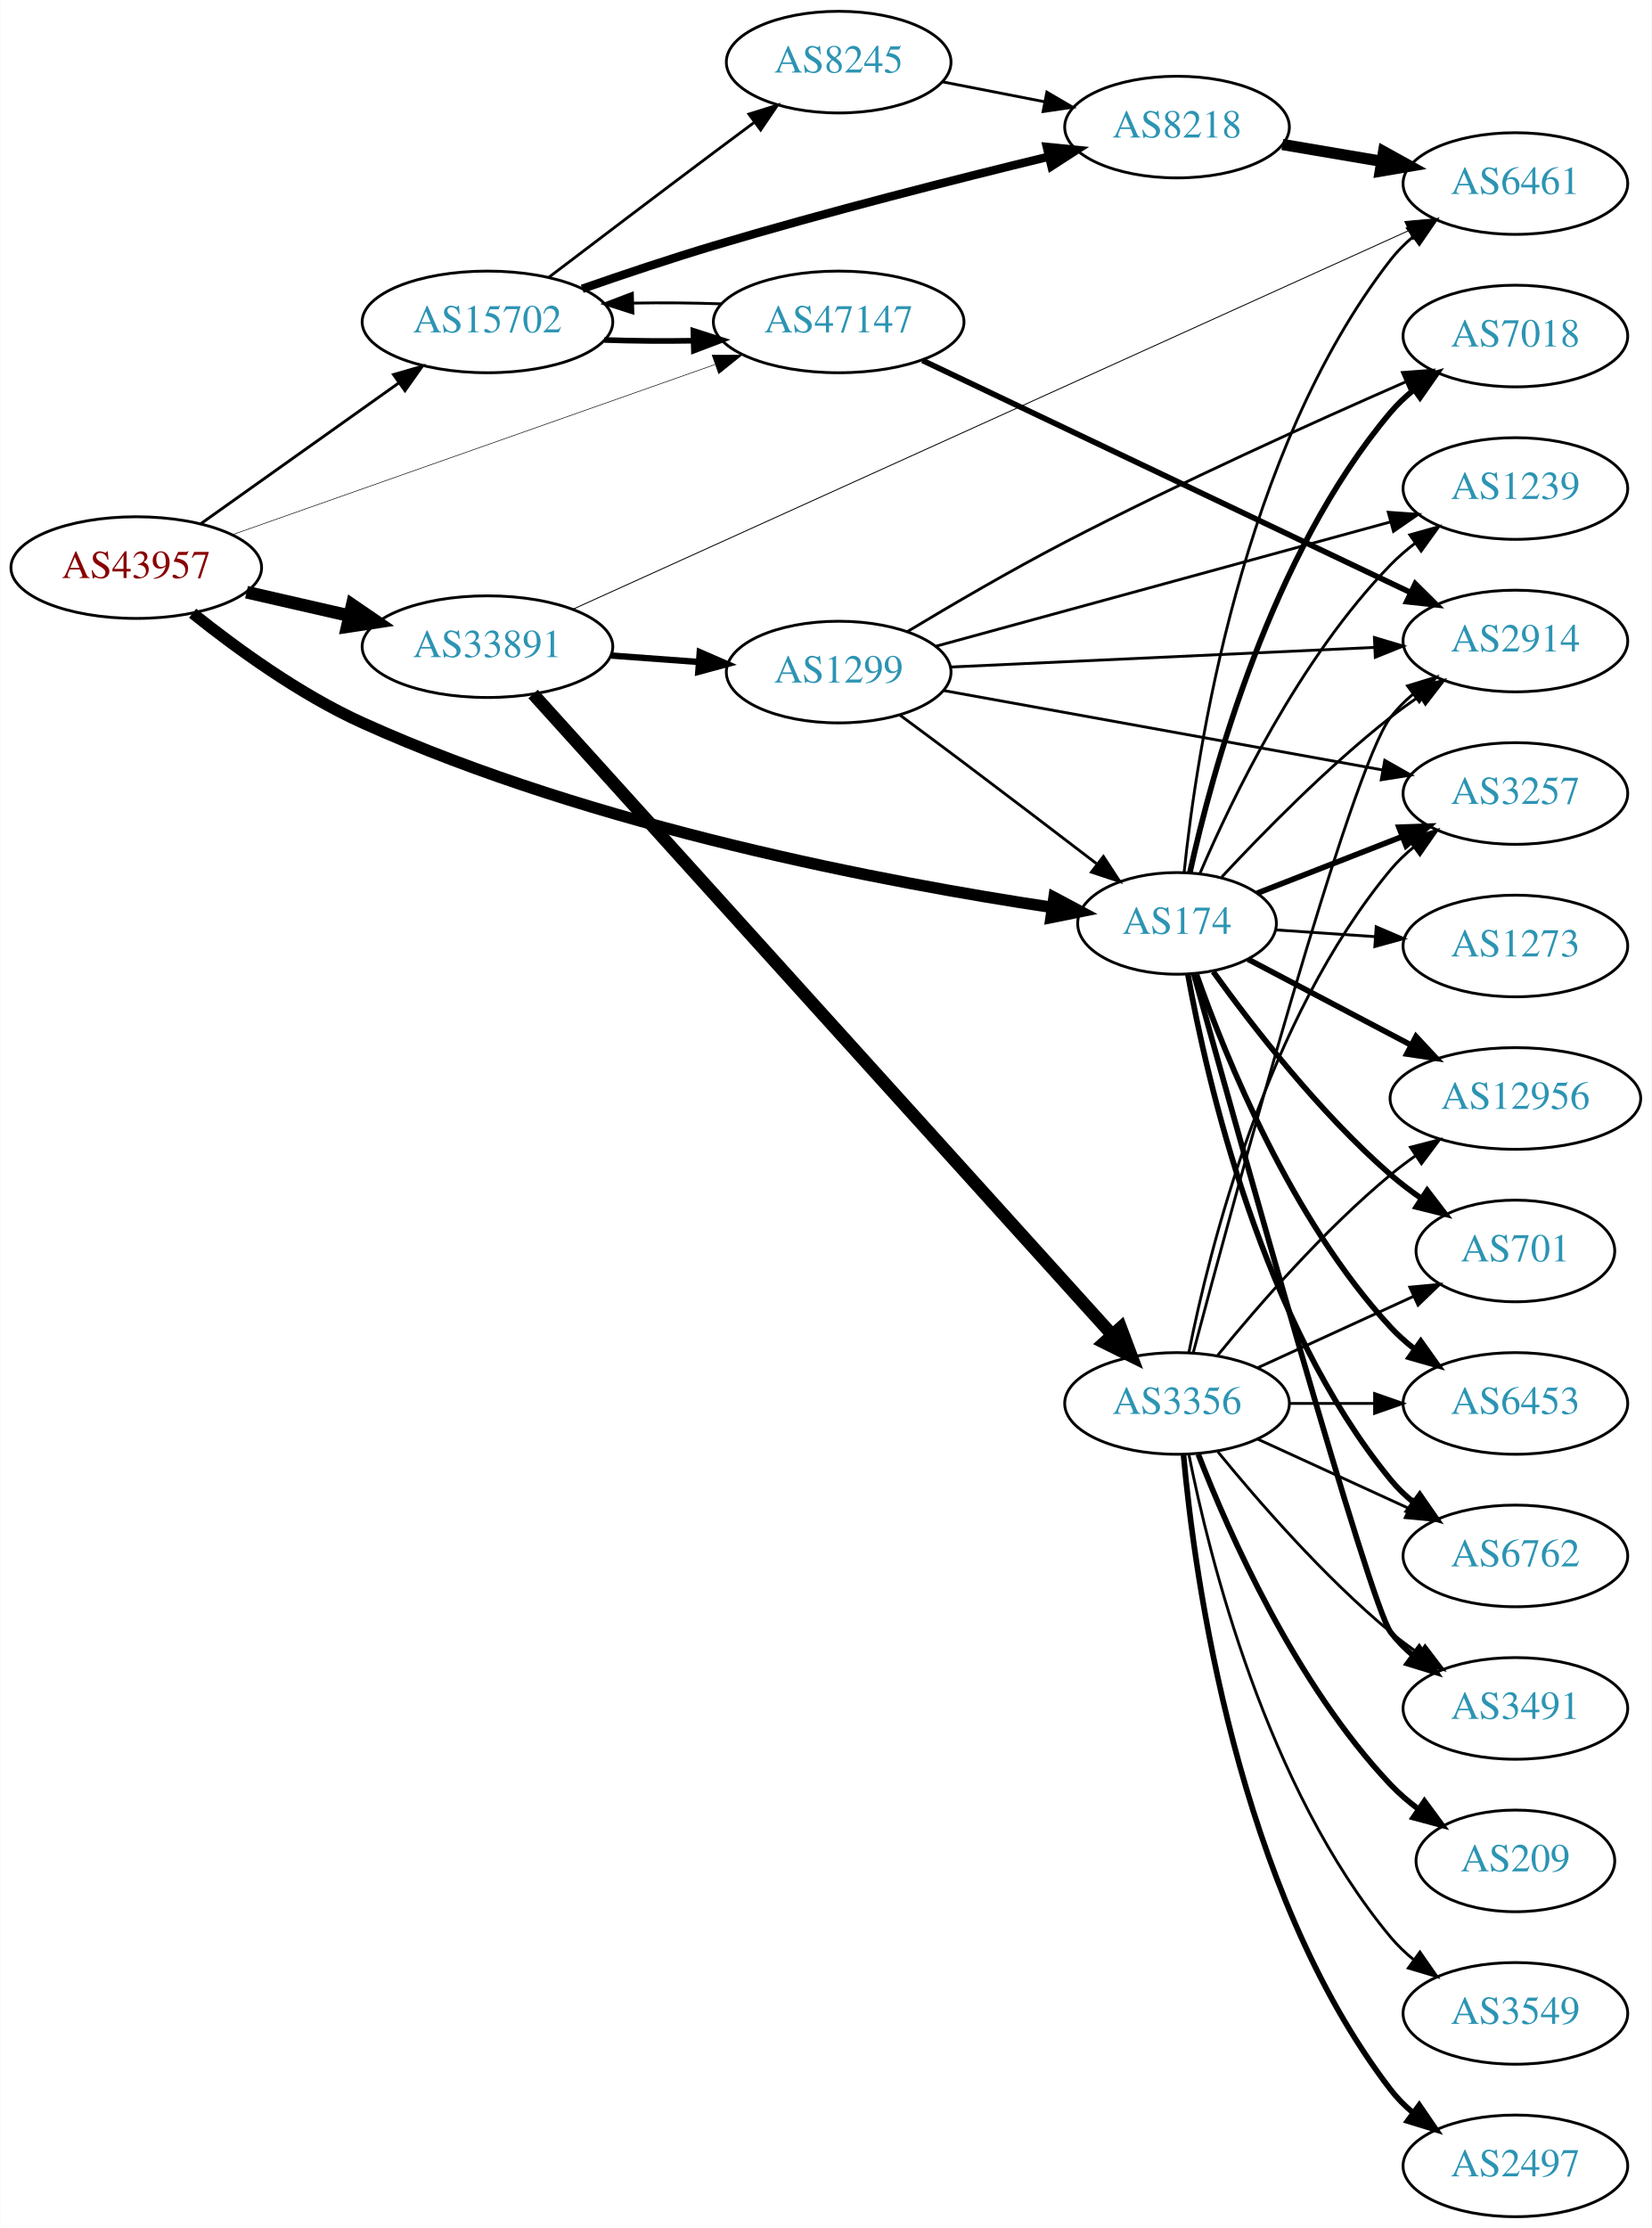
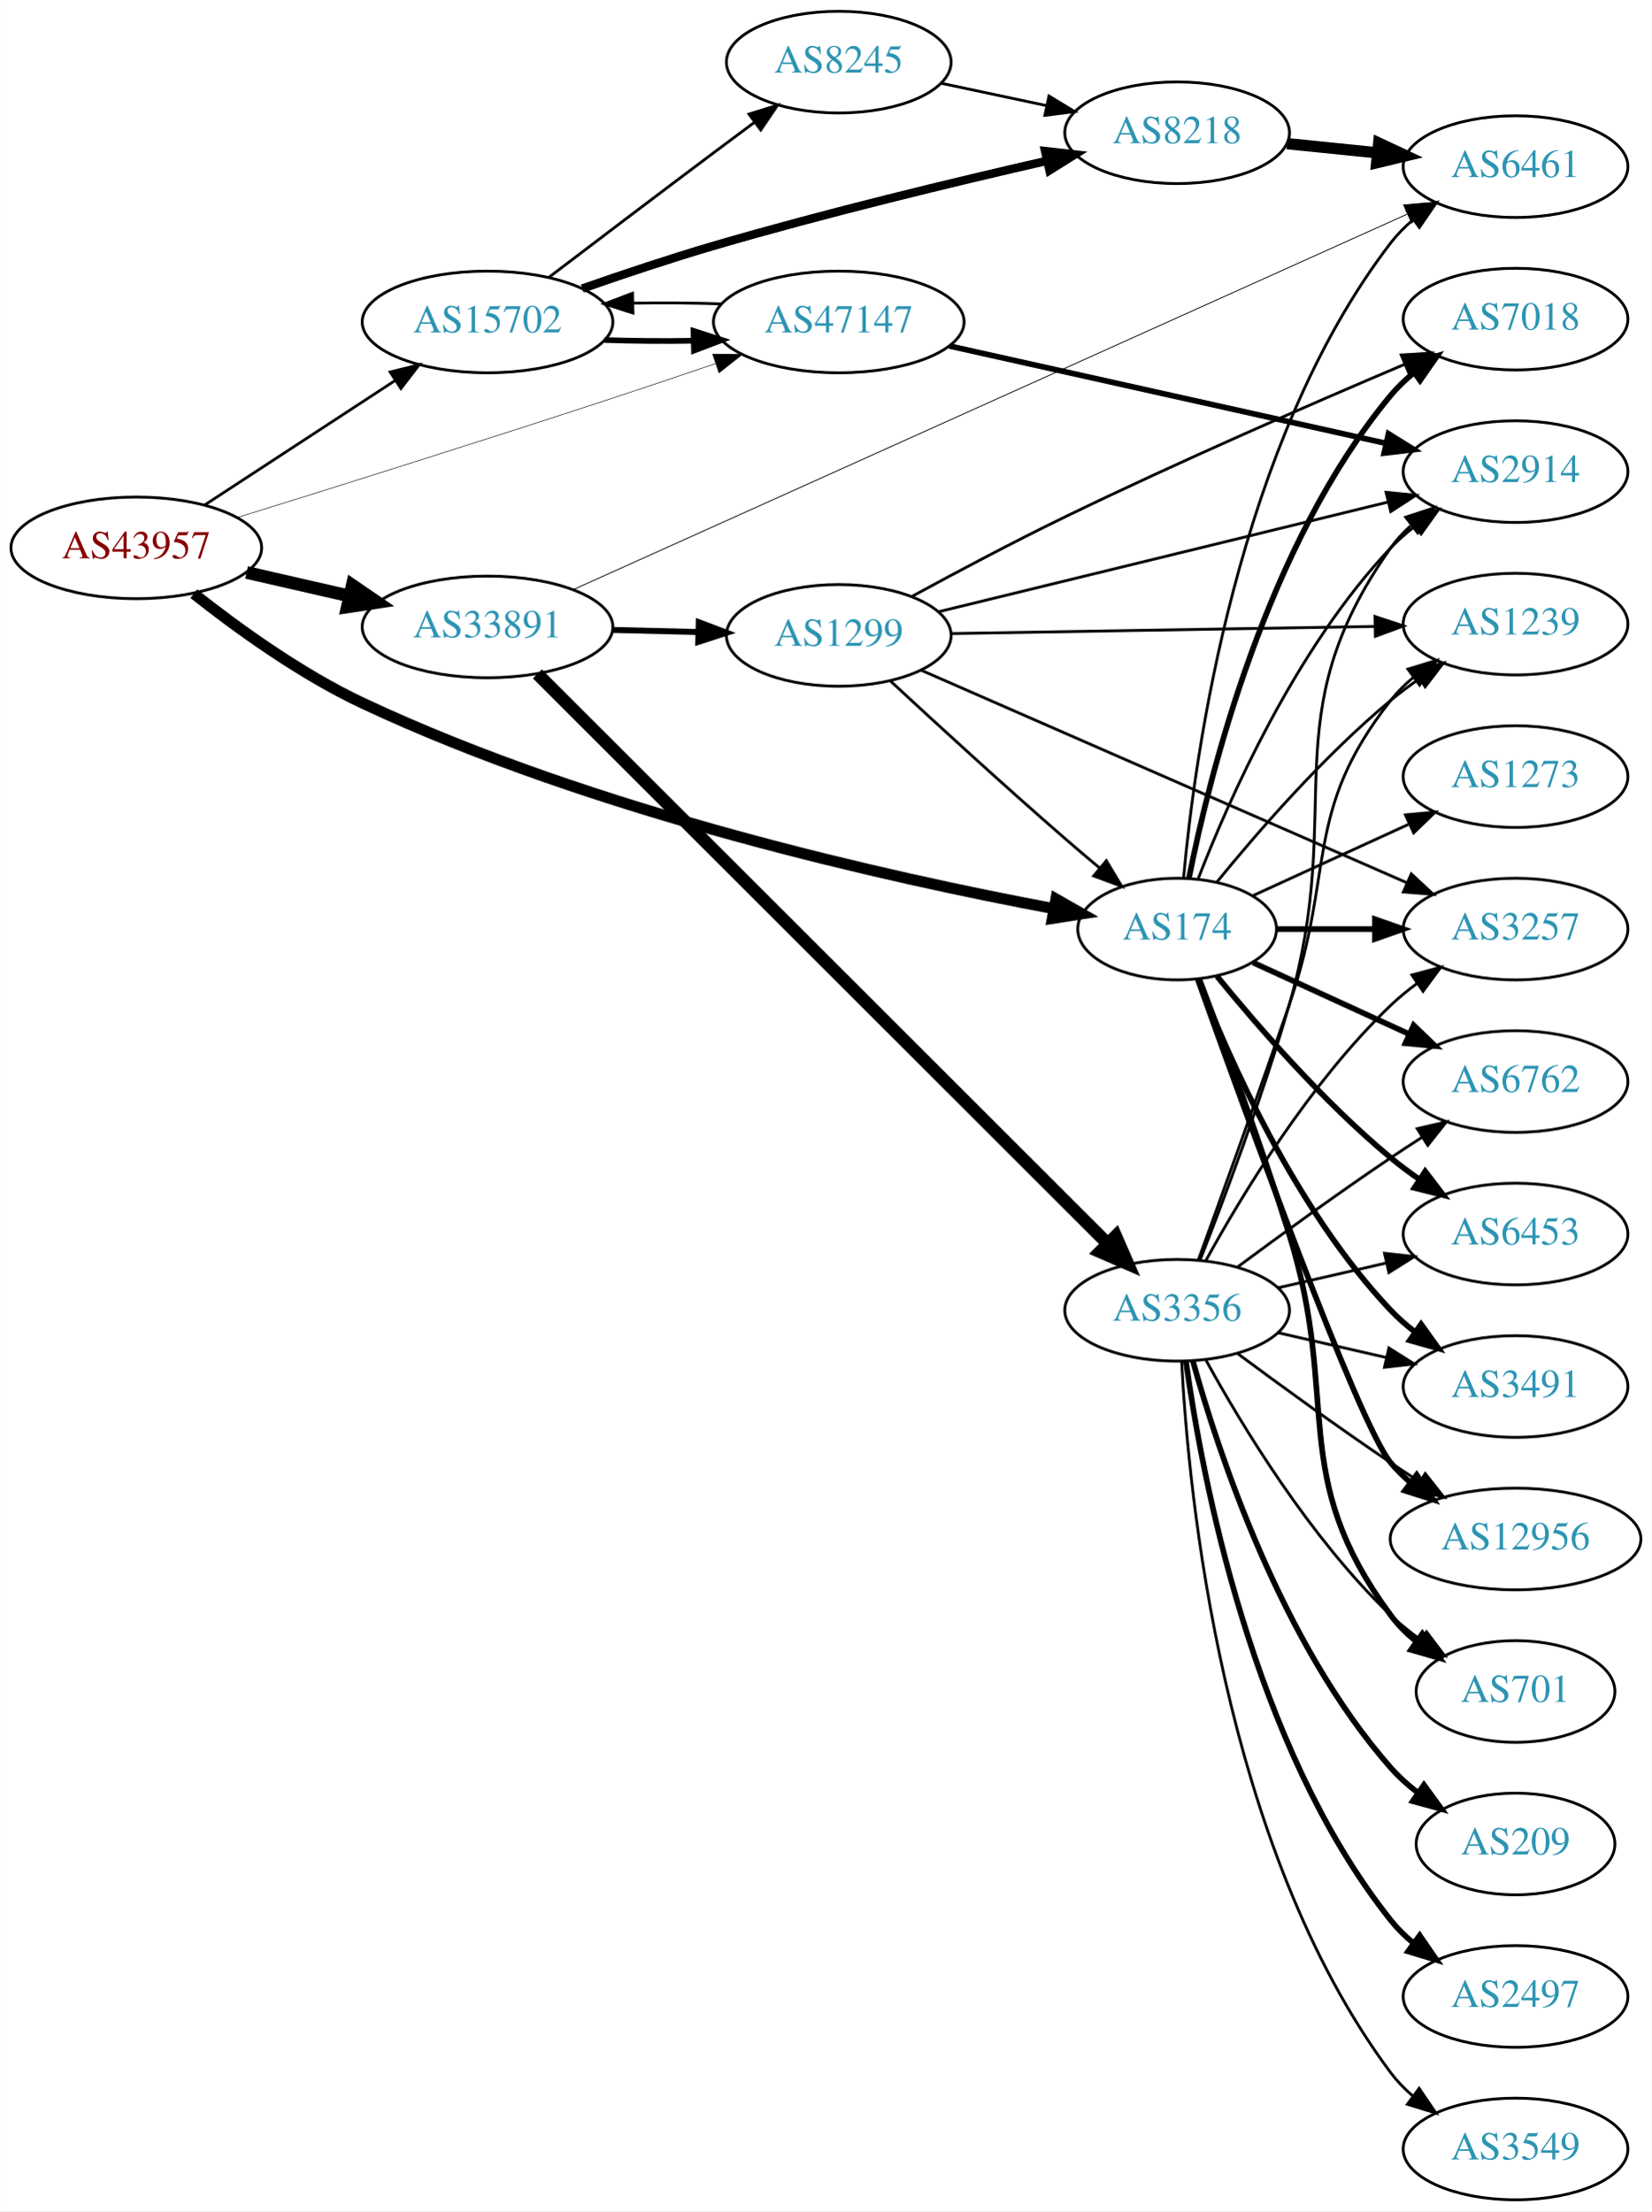
- <svg xmlns="http://www.w3.org/2000/svg" xmlns:xlink="http://www.w3.org/1999/xlink" width="585pt" height="789pt" viewBox="0.00 0.00 584.86 789.00">
-   <g id="graph0" class="graph" transform="scale(1 1) rotate(0) translate(4 785)">
-     <polygon fill="white" stroke="none" points="-4,4 -4,-785 580.862,-785 580.862,4 -4,4" />
+ <svg xmlns="http://www.w3.org/2000/svg" xmlns:xlink="http://www.w3.org/1999/xlink" width="585pt" height="783pt" viewBox="0.00 0.00 584.86 783.00">
+   <g id="graph0" class="graph" transform="scale(1 1) rotate(0) translate(4 779)">
+     <polygon fill="white" stroke="none" points="-4,4 -4,-779 580.862,-779 580.862,4 -4,4" />
    <g id="node1" class="node">
      <g id="a_node1">
        <a xlink:href="/asn/43957" xlink:title="AS43957 ~ WNT Telecommunication GmbH [AT]">
-           <ellipse fill="#ffffff" stroke="black" cx="44.196" cy="-584" rx="44.393" ry="18" />
-           <text text-anchor="middle" x="44.196" y="-580.3" font-family="Times,serif" font-size="14.00" fill="#880000">AS43957</text>
+           <ellipse fill="#ffffff" stroke="black" cx="44.196" cy="-585" rx="44.393" ry="18" />
+           <text text-anchor="middle" x="44.196" y="-581.3" font-family="Times,serif" font-size="14.00" fill="#880000">AS43957</text>
        </a>
      </g>
    </g>
    <g id="node2" class="node">
      <g id="a_node2">
        <a xlink:href="/asn/174" xlink:title="AS174 ~ Cogent Communications [US]">
-           <ellipse fill="#ffffff" stroke="black" cx="412.823" cy="-458" rx="35.194" ry="18" />
-           <text text-anchor="middle" x="412.823" y="-454.3" font-family="Times,serif" font-size="14.00" fill="#2c94b3">AS174</text>
+           <ellipse fill="#ffffff" stroke="black" cx="412.823" cy="-450" rx="35.194" ry="18" />
+           <text text-anchor="middle" x="412.823" y="-446.3" font-family="Times,serif" font-size="14.00" fill="#2c94b3">AS174</text>
        </a>
      </g>
    </g>
    <g id="edge1" class="edge">
-       <path fill="none" stroke="black" stroke-width="4.091" d="M64.161,-567.839C79.495,-555.541 102.122,-539.068 124.392,-529 206.405,-491.923 310.698,-472.35 368.424,-463.682" />
-       <polygon fill="black" stroke="black" stroke-width="4.091" points="369.267,-467.176 378.644,-462.188 368.232,-460.092 369.267,-467.176" />
+       <path fill="none" stroke="black" stroke-width="3.913" d="M64.561,-568.768C79.934,-556.596 102.424,-540.322 124.392,-530 206.702,-491.327 311.308,-468.071 368.911,-457.276" />
+       <polygon fill="black" stroke="black" stroke-width="3.913" points="369.9,-460.653 379.104,-455.404 368.636,-453.768 369.9,-460.653" />
    </g>
    <g id="node3" class="node">
      <g id="a_node3">
        <a xlink:href="/asn/15702" xlink:title="AS15702 ~ Onstage Online GmbH [AT]">
-           <ellipse fill="#ffffff" stroke="black" cx="168.588" cy="-671" rx="44.393" ry="18" />
-           <text text-anchor="middle" x="168.588" y="-667.3" font-family="Times,serif" font-size="14.00" fill="#2c94b3">AS15702</text>
+           <ellipse fill="#ffffff" stroke="black" cx="168.588" cy="-665" rx="44.393" ry="18" />
+           <text text-anchor="middle" x="168.588" y="-661.3" font-family="Times,serif" font-size="14.00" fill="#2c94b3">AS15702</text>
        </a>
      </g>
    </g>
    <g id="edge2" class="edge">
-       <path fill="none" stroke="black" stroke-width="1.023" d="M67.077,-599.554C86.623,-613.447 115.448,-633.937 137.223,-649.416" />
-       <polygon fill="black" stroke="black" stroke-width="1.023" points="135.305,-652.346 145.484,-655.287 139.361,-646.641 135.305,-652.346" />
+       <path fill="none" stroke="black" stroke-width="0.978" d="M68.505,-600.236C87.561,-612.691 114.698,-630.429 135.755,-644.193" />
+       <polygon fill="black" stroke="black" stroke-width="0.978" points="134.08,-647.279 144.366,-649.821 137.91,-641.42 134.08,-647.279" />
    </g>
    <g id="node4" class="node">
      <g id="a_node4">
        <a xlink:href="/asn/33891" xlink:title="AS33891 ~ CORE-BACKBONE GMBH GLOBAL NETWORK [DE]">
-           <ellipse fill="#ffffff" stroke="black" cx="168.588" cy="-556" rx="44.393" ry="18" />
-           <text text-anchor="middle" x="168.588" y="-552.3" font-family="Times,serif" font-size="14.00" fill="#2c94b3">AS33891</text>
+           <ellipse fill="#ffffff" stroke="black" cx="168.588" cy="-557" rx="44.393" ry="18" />
+           <text text-anchor="middle" x="168.588" y="-553.3" font-family="Times,serif" font-size="14.00" fill="#2c94b3">AS33891</text>
        </a>
      </g>
    </g>
    <g id="edge3" class="edge">
-       <path fill="none" stroke="black" stroke-width="4.5" d="M83.251,-575.294C94.763,-572.66 107.558,-569.733 119.63,-566.972" />
-       <polygon fill="black" stroke="black" stroke-width="4.5" points="120.687,-570.769 129.557,-564.701 118.931,-563.092 120.687,-570.769" />
+       <path fill="none" stroke="black" stroke-width="4.5" d="M83.251,-576.294C94.763,-573.66 107.558,-570.733 119.63,-567.972" />
+       <polygon fill="black" stroke="black" stroke-width="4.5" points="120.687,-571.769 129.557,-565.701 118.931,-564.092 120.687,-571.769" />
    </g>
    <g id="node5" class="node">
      <g id="a_node5">
        <a xlink:href="/asn/47147" xlink:title="AS47147 ~ ANEXIA Internetdienstleistungs GmbH [AT]">
-           <ellipse fill="#ffffff" stroke="black" cx="292.98" cy="-671" rx="44.393" ry="18" />
-           <text text-anchor="middle" x="292.98" y="-667.3" font-family="Times,serif" font-size="14.00" fill="#2c94b3">AS47147</text>
+           <ellipse fill="#ffffff" stroke="black" cx="292.98" cy="-665" rx="44.393" ry="18" />
+           <text text-anchor="middle" x="292.98" y="-661.3" font-family="Times,serif" font-size="14.00" fill="#2c94b3">AS47147</text>
        </a>
      </g>
    </g>
    <g id="edge4" class="edge">
-       <path fill="none" stroke="black" stroke-width="0.205" d="M78.222,-595.643C122.335,-611.194 200.555,-638.77 249.154,-655.902" />
-       <polygon fill="black" stroke="black" stroke-width="0.205" points="248.161,-659.263 258.756,-659.287 250.488,-652.661 248.161,-659.263" />
+       <path fill="none" stroke="black" stroke-width="0.196" d="M79.933,-595.738C113.877,-606.289 166.979,-622.951 212.784,-638 224.644,-641.897 237.466,-646.22 249.268,-650.244" />
+       <polygon fill="black" stroke="black" stroke-width="0.196" points="248.303,-653.613 258.898,-653.538 250.569,-646.99 248.303,-653.613" />
    </g>
    <g id="node6" class="node">
      <g id="a_node6">
-         <a xlink:href="/asn/6762" xlink:title="AS6762 ~ TELECOM ITALIA SPARKLE S.p.A. [IT]">
-           <ellipse fill="#ffffff" stroke="black" cx="532.666" cy="-234" rx="39.794" ry="18" />
-           <text text-anchor="middle" x="532.666" y="-230.3" font-family="Times,serif" font-size="14.00" fill="#2c94b3">AS6762</text>
+         <a xlink:href="/asn/12956" xlink:title="AS12956 ~ TELXIUS [ES]">
+           <ellipse fill="#ffffff" stroke="black" cx="532.666" cy="-234" rx="44.393" ry="18" />
+           <text text-anchor="middle" x="532.666" y="-230.3" font-family="Times,serif" font-size="14.00" fill="#2c94b3">AS12956</text>
        </a>
      </g>
    </g>
    <g id="edge5" class="edge">
-       <path fill="none" stroke="black" stroke-width="2" d="M416.657,-440.025C423.297,-402.893 442.879,-316.557 488.469,-261 490.854,-258.094 493.637,-255.409 496.621,-252.952" />
-       <polygon fill="black" stroke="black" stroke-width="2" points="498.812,-255.687 504.852,-246.983 494.702,-250.02 498.812,-255.687" />
+       <path fill="none" stroke="black" stroke-width="2" d="M420.153,-432.14C435.994,-387.733 476.903,-274.897 488.469,-261 490.563,-258.485 492.953,-256.133 495.511,-253.949" />
+       <polygon fill="black" stroke="black" stroke-width="2" points="497.662,-256.711 503.559,-247.909 493.46,-251.113 497.662,-256.711" />
    </g>
    <g id="node7" class="node">
      <g id="a_node7">
+         <a xlink:href="/asn/3257" xlink:title="AS3257 ~ GTT [DE]">
+           <ellipse fill="#ffffff" stroke="black" cx="532.666" cy="-450" rx="39.794" ry="18" />
+           <text text-anchor="middle" x="532.666" y="-446.3" font-family="Times,serif" font-size="14.00" fill="#2c94b3">AS3257</text>
+         </a>
+       </g>
+     </g>
+     <g id="edge6" class="edge">
+       <path fill="none" stroke="black" stroke-width="2" d="M448.225,-450C459.049,-450 471.216,-450 482.843,-450" />
+       <polygon fill="black" stroke="black" stroke-width="2" points="482.874,-453.5 492.874,-450 482.874,-446.5 482.874,-453.5" />
+     </g>
+     <g id="node8" class="node">
+       <g id="a_node8">
        <a xlink:href="/asn/7018" xlink:title="AS7018 ~ AT&amp;T Services, Inc. [US]">
          <ellipse fill="#ffffff" stroke="black" cx="532.666" cy="-666" rx="39.794" ry="18" />
          <text text-anchor="middle" x="532.666" y="-662.3" font-family="Times,serif" font-size="14.00" fill="#2c94b3">AS7018</text>
        </a>
      </g>
    </g>
-     <g id="edge6" class="edge">
-       <path fill="none" stroke="black" stroke-width="2" d="M417.407,-476.115C425.092,-511.061 446.014,-588.765 488.469,-639 490.896,-641.871 493.707,-644.532 496.708,-646.975" />
-       <polygon fill="black" stroke="black" stroke-width="2" points="494.804,-649.918 504.964,-652.925 498.897,-644.239 494.804,-649.918" />
-     </g>
-     <g id="node8" class="node">
-       <g id="a_node8">
-         <a xlink:href="/asn/3491" xlink:title="AS3491 ~ PCCW Global, Inc. [US]">
-           <ellipse fill="#ffffff" stroke="black" cx="532.666" cy="-180" rx="39.794" ry="18" />
-           <text text-anchor="middle" x="532.666" y="-176.3" font-family="Times,serif" font-size="14.00" fill="#2c94b3">AS3491</text>
-         </a>
-       </g>
-     </g>
    <g id="edge7" class="edge">
-       <path fill="none" stroke="black" stroke-width="2" d="M418.813,-439.949C434.331,-383.997 481.138,-216.632 488.469,-207 490.746,-204.009 493.457,-201.267 496.396,-198.774" />
-       <polygon fill="black" stroke="black" stroke-width="2" points="498.59,-201.505 504.564,-192.755 494.438,-195.87 498.59,-201.505" />
+       <path fill="none" stroke="black" stroke-width="2" d="M417.022,-468.073C424.185,-504.141 444.46,-586.125 488.469,-639 490.874,-641.889 493.671,-644.563 496.663,-647.013" />
+       <polygon fill="black" stroke="black" stroke-width="2" points="494.751,-649.95 504.906,-652.973 498.853,-644.277 494.751,-649.95" />
    </g>
    <g id="node9" class="node">
      <g id="a_node9">
-         <a xlink:href="/asn/12956" xlink:title="AS12956 ~ TELXIUS [ES]">
-           <ellipse fill="#ffffff" stroke="black" cx="532.666" cy="-396" rx="44.393" ry="18" />
-           <text text-anchor="middle" x="532.666" y="-392.3" font-family="Times,serif" font-size="14.00" fill="#2c94b3">AS12956</text>
+         <a xlink:href="/asn/3491" xlink:title="AS3491 ~ PCCW Global, Inc. [US]">
+           <ellipse fill="#ffffff" stroke="black" cx="532.666" cy="-288" rx="39.794" ry="18" />
+           <text text-anchor="middle" x="532.666" y="-284.3" font-family="Times,serif" font-size="14.00" fill="#2c94b3">AS3491</text>
        </a>
      </g>
    </g>
    <g id="edge8" class="edge">
-       <path fill="none" stroke="black" stroke-width="2" d="M437.955,-445.304C454.62,-436.535 477.072,-424.723 495.82,-414.859" />
-       <polygon fill="black" stroke="black" stroke-width="2" points="497.465,-417.949 504.685,-410.195 494.206,-411.754 497.465,-417.949" />
+       <path fill="none" stroke="black" stroke-width="2" d="M420.346,-432.006C431.097,-404.272 454.754,-350.571 488.469,-315 491.055,-312.272 493.973,-309.706 497.041,-307.323" />
+       <polygon fill="black" stroke="black" stroke-width="2" points="499.219,-310.07 505.389,-301.457 495.195,-304.342 499.219,-310.07" />
    </g>
    <g id="node10" class="node">
      <g id="a_node10">
-         <a xlink:href="/asn/1239" xlink:title="AS1239 ~ Sprint [US]">
-           <ellipse fill="#ffffff" stroke="black" cx="532.666" cy="-612" rx="39.794" ry="18" />
-           <text text-anchor="middle" x="532.666" y="-608.3" font-family="Times,serif" font-size="14.00" fill="#2c94b3">AS1239</text>
+         <a xlink:href="/asn/701" xlink:title="AS701 ~ UUNET [US]">
+           <ellipse fill="#ffffff" stroke="black" cx="532.666" cy="-180" rx="35.194" ry="18" />
+           <text text-anchor="middle" x="532.666" y="-176.3" font-family="Times,serif" font-size="14.00" fill="#2c94b3">AS701</text>
        </a>
      </g>
    </g>
    <g id="edge9" class="edge">
-       <path fill="none" stroke="black" d="M420.977,-475.772C432.238,-502.075 456.186,-551.824 488.469,-585 491.091,-587.694 494.032,-590.237 497.115,-592.606" />
-       <polygon fill="black" stroke="black" points="495.282,-595.595 505.485,-598.452 499.291,-589.856 495.282,-595.595" />
+       <path fill="none" stroke="black" stroke-width="2" d="M420.71,-432.191C428.821,-410.906 442.455,-374.131 452.469,-342 470.946,-282.716 451.566,-256.941 488.469,-207 491.012,-203.559 494.136,-200.455 497.531,-197.682" />
+       <polygon fill="black" stroke="black" stroke-width="2" points="499.67,-200.456 505.798,-191.814 495.618,-194.748 499.67,-200.456" />
    </g>
    <g id="node11" class="node">
      <g id="a_node11">
-         <a xlink:href="/asn/701" xlink:title="AS701 ~ UUNET [US]">
-           <ellipse fill="#ffffff" stroke="black" cx="532.666" cy="-342" rx="35.194" ry="18" />
-           <text text-anchor="middle" x="532.666" y="-338.3" font-family="Times,serif" font-size="14.00" fill="#2c94b3">AS701</text>
+         <a xlink:href="/asn/1239" xlink:title="AS1239 ~ Sprint [US]">
+           <ellipse fill="#ffffff" stroke="black" cx="532.666" cy="-558" rx="39.794" ry="18" />
+           <text text-anchor="middle" x="532.666" y="-554.3" font-family="Times,serif" font-size="14.00" fill="#2c94b3">AS1239</text>
        </a>
      </g>
    </g>
    <g id="edge10" class="edge">
-       <path fill="none" stroke="black" stroke-width="2" d="M425.647,-440.879C439.321,-421.868 463.208,-390.967 488.469,-369 491.865,-366.048 495.616,-363.202 499.449,-360.538" />
-       <polygon fill="black" stroke="black" stroke-width="2" points="501.416,-363.434 507.86,-355.024 497.578,-357.579 501.416,-363.434" />
+       <path fill="none" stroke="black" d="M426.98,-466.743C441.066,-484.039 464.624,-511.223 488.469,-531 491.686,-533.668 495.186,-536.27 498.757,-538.741" />
+       <polygon fill="black" stroke="black" points="496.835,-541.666 507.113,-544.236 500.68,-535.817 496.835,-541.666" />
    </g>
    <g id="node12" class="node">
      <g id="a_node12">
-         <a xlink:href="/asn/6453" xlink:title="AS6453 ~ TATA COMMUNICATIONS (AMERICA) INC [US]">
-           <ellipse fill="#ffffff" stroke="black" cx="532.666" cy="-288" rx="39.794" ry="18" />
-           <text text-anchor="middle" x="532.666" y="-284.3" font-family="Times,serif" font-size="14.00" fill="#2c94b3">AS6453</text>
+         <a xlink:href="/asn/6762" xlink:title="AS6762 ~ TELECOM ITALIA SPARKLE S.p.A. [IT]">
+           <ellipse fill="#ffffff" stroke="black" cx="532.666" cy="-396" rx="39.794" ry="18" />
+           <text text-anchor="middle" x="532.666" y="-392.3" font-family="Times,serif" font-size="14.00" fill="#2c94b3">AS6762</text>
        </a>
      </g>
    </g>
    <g id="edge11" class="edge">
-       <path fill="none" stroke="black" stroke-width="2" d="M419.744,-439.878C429.969,-410.773 453.282,-353.028 488.469,-315 491.022,-312.241 493.918,-309.654 496.972,-307.258" />
-       <polygon fill="black" stroke="black" stroke-width="2" points="499.153,-310.003 505.302,-301.374 495.114,-304.285 499.153,-310.003" />
+       <path fill="none" stroke="black" stroke-width="2" d="M439.684,-438.149C455.805,-430.762 476.807,-421.138 494.672,-412.952" />
+       <polygon fill="black" stroke="black" stroke-width="2" points="496.591,-415.923 504.224,-408.575 493.675,-409.559 496.591,-415.923" />
    </g>
    <g id="node13" class="node">
      <g id="a_node13">
-         <a xlink:href="/asn/3257" xlink:title="AS3257 ~ GTT [DE]">
-           <ellipse fill="#ffffff" stroke="black" cx="532.666" cy="-504" rx="39.794" ry="18" />
-           <text text-anchor="middle" x="532.666" y="-500.3" font-family="Times,serif" font-size="14.00" fill="#2c94b3">AS3257</text>
+         <a xlink:href="/asn/6453" xlink:title="AS6453 ~ TATA COMMUNICATIONS (AMERICA) INC [US]">
+           <ellipse fill="#ffffff" stroke="black" cx="532.666" cy="-342" rx="39.794" ry="18" />
+           <text text-anchor="middle" x="532.666" y="-338.3" font-family="Times,serif" font-size="14.00" fill="#2c94b3">AS6453</text>
        </a>
      </g>
    </g>
    <g id="edge12" class="edge">
-       <path fill="none" stroke="black" stroke-width="2" d="M441.155,-468.669C456.387,-474.615 475.618,-482.122 492.433,-488.685" />
-       <polygon fill="black" stroke="black" stroke-width="2" points="491.417,-492.046 502.005,-492.422 493.962,-485.525 491.417,-492.046" />
+       <path fill="none" stroke="black" stroke-width="2" d="M426.98,-433.257C441.066,-415.961 464.624,-388.777 488.469,-369 491.686,-366.332 495.186,-363.73 498.757,-361.259" />
+       <polygon fill="black" stroke="black" stroke-width="2" points="500.68,-364.183 507.113,-355.764 496.835,-358.334 500.68,-364.183" />
    </g>
    <g id="node14" class="node">
      <g id="a_node14">
        <a xlink:href="/asn/2914" xlink:title="AS2914 ~ NTT America, Inc. [US]">
-           <ellipse fill="#ffffff" stroke="black" cx="532.666" cy="-558" rx="39.794" ry="18" />
-           <text text-anchor="middle" x="532.666" y="-554.3" font-family="Times,serif" font-size="14.00" fill="#2c94b3">AS2914</text>
+           <ellipse fill="#ffffff" stroke="black" cx="532.666" cy="-612" rx="39.794" ry="18" />
+           <text text-anchor="middle" x="532.666" y="-608.3" font-family="Times,serif" font-size="14.00" fill="#2c94b3">AS2914</text>
        </a>
      </g>
    </g>
    <g id="edge13" class="edge">
-       <path fill="none" stroke="black" d="M428.643,-474.415C443.093,-489.937 466.1,-513.407 488.469,-531 491.754,-533.583 495.298,-536.133 498.893,-538.573" />
-       <polygon fill="black" stroke="black" points="496.987,-541.509 507.277,-544.033 500.807,-535.643 496.987,-541.509" />
+       <path fill="none" stroke="black" d="M420.346,-467.994C431.097,-495.728 454.754,-549.429 488.469,-585 491.055,-587.728 493.973,-590.294 497.041,-592.677" />
+       <polygon fill="black" stroke="black" points="495.195,-595.658 505.389,-598.543 499.219,-589.93 495.195,-595.658" />
    </g>
    <g id="node15" class="node">
      <g id="a_node15">
        <a xlink:href="/asn/6461" xlink:title="AS6461 ~ Zayo Bandwidth [US]">
          <ellipse fill="#ffffff" stroke="black" cx="532.666" cy="-720" rx="39.794" ry="18" />
          <text text-anchor="middle" x="532.666" y="-716.3" font-family="Times,serif" font-size="14.00" fill="#2c94b3">AS6461</text>
        </a>
      </g>
    </g>
    <g id="edge14" class="edge">
-       <path fill="none" stroke="black" d="M415.343,-476.151C419.709,-518.391 435.593,-624.85 488.469,-693 490.773,-695.97 493.503,-698.697 496.453,-701.182" />
-       <polygon fill="black" stroke="black" points="494.505,-704.093 504.638,-707.188 498.647,-698.45 494.505,-704.093" />
+       <path fill="none" stroke="black" d="M415.107,-468.117C419.005,-511.332 434.022,-622.131 488.469,-693 490.759,-695.981 493.479,-698.716 496.424,-701.205" />
+       <polygon fill="black" stroke="black" points="494.47,-704.113 504.6,-707.218 498.618,-698.473 494.47,-704.113" />
    </g>
    <g id="node16" class="node">
      <g id="a_node16">
        <a xlink:href="/asn/1273" xlink:title="AS1273 ~ Vodafone Group PLC [EU]">
-           <ellipse fill="#ffffff" stroke="black" cx="532.666" cy="-450" rx="39.794" ry="18" />
-           <text text-anchor="middle" x="532.666" y="-446.3" font-family="Times,serif" font-size="14.00" fill="#2c94b3">AS1273</text>
+           <ellipse fill="#ffffff" stroke="black" cx="532.666" cy="-504" rx="39.794" ry="18" />
+           <text text-anchor="middle" x="532.666" y="-500.3" font-family="Times,serif" font-size="14.00" fill="#2c94b3">AS1273</text>
        </a>
      </g>
    </g>
    <g id="edge15" class="edge">
-       <path fill="none" stroke="black" d="M447.908,-455.686C458.843,-454.944 471.176,-454.106 482.948,-453.307" />
-       <polygon fill="black" stroke="black" points="483.36,-456.787 493.1,-452.618 482.886,-449.804 483.36,-456.787" />
+       <path fill="none" stroke="black" d="M439.684,-461.851C455.805,-469.238 476.807,-478.862 494.672,-487.048" />
+       <polygon fill="black" stroke="black" points="493.675,-490.441 504.224,-491.425 496.591,-484.077 493.675,-490.441" />
    </g>
    <g id="edge16" class="edge">
-       <path fill="none" stroke="black" stroke-width="2" d="M210.003,-664.609C220.03,-664.25 230.901,-664.16 241.348,-664.34" />
-       <polygon fill="black" stroke="black" stroke-width="2" points="241.519,-667.846 251.608,-664.61 241.703,-660.848 241.519,-667.846" />
+       <path fill="none" stroke="black" stroke-width="2" d="M210.003,-658.609C220.03,-658.25 230.901,-658.16 241.348,-658.34" />
+       <polygon fill="black" stroke="black" stroke-width="2" points="241.519,-661.846 251.608,-658.61 241.703,-654.848 241.519,-661.846" />
    </g>
    <g id="node17" class="node">
      <g id="a_node17">
        <a xlink:href="/asn/8218" xlink:title="AS8218 ~ legacy Neotelecoms [FR]">
-           <ellipse fill="#ffffff" stroke="black" cx="412.823" cy="-740" rx="39.794" ry="18" />
-           <text text-anchor="middle" x="412.823" y="-736.3" font-family="Times,serif" font-size="14.00" fill="#2c94b3">AS8218</text>
+           <ellipse fill="#ffffff" stroke="black" cx="412.823" cy="-732" rx="39.794" ry="18" />
+           <text text-anchor="middle" x="412.823" y="-728.3" font-family="Times,serif" font-size="14.00" fill="#2c94b3">AS8218</text>
        </a>
      </g>
    </g>
    <g id="edge17" class="edge">
-       <path fill="none" stroke="black" stroke-width="3" d="M202.159,-682.731C216.394,-687.695 233.335,-693.384 248.784,-698 288.632,-709.906 334.548,-721.551 367.479,-729.548" />
-       <polygon fill="black" stroke="black" stroke-width="3" points="366.718,-732.965 377.261,-731.909 368.361,-726.16 366.718,-732.965" />
+       <path fill="none" stroke="black" stroke-width="3" d="M202.134,-676.817C216.364,-681.796 233.309,-687.473 248.784,-692 288.331,-703.568 333.921,-714.558 366.819,-722.081" />
+       <polygon fill="black" stroke="black" stroke-width="3" points="366.074,-725.501 376.601,-724.301 367.624,-718.674 366.074,-725.501" />
    </g>
    <g id="node18" class="node">
      <g id="a_node18">
        <a xlink:href="/asn/8245" xlink:title="AS8245 ~ Video-Broadcast GmbH [AT]">
-           <ellipse fill="#ffffff" stroke="black" cx="292.98" cy="-763" rx="39.794" ry="18" />
-           <text text-anchor="middle" x="292.98" y="-759.3" font-family="Times,serif" font-size="14.00" fill="#2c94b3">AS8245</text>
+           <ellipse fill="#ffffff" stroke="black" cx="292.98" cy="-757" rx="39.794" ry="18" />
+           <text text-anchor="middle" x="292.98" y="-753.3" font-family="Times,serif" font-size="14.00" fill="#2c94b3">AS8245</text>
        </a>
      </g>
    </g>
    <g id="edge18" class="edge">
-       <path fill="none" stroke="black" d="M190.385,-686.852C206.332,-698.984 228.905,-716.107 248.784,-731 253.359,-734.427 258.218,-738.047 262.962,-741.57" />
-       <polygon fill="black" stroke="black" points="261.175,-744.602 271.293,-747.745 265.344,-738.978 261.175,-744.602" />
+       <path fill="none" stroke="black" d="M190.385,-680.852C206.332,-692.984 228.905,-710.107 248.784,-725 253.359,-728.427 258.218,-732.047 262.962,-735.57" />
+       <polygon fill="black" stroke="black" points="261.175,-738.602 271.293,-741.745 265.344,-732.978 261.175,-738.602" />
    </g>
    <g id="edge25" class="edge">
-       <path fill="none" stroke="black" stroke-width="0.321" d="M198.912,-569.282C264.488,-598.984 422.874,-670.724 494.903,-703.349" />
-       <polygon fill="black" stroke="black" stroke-width="0.321" points="493.514,-706.562 504.067,-707.499 496.402,-700.185 493.514,-706.562" />
+       <path fill="none" stroke="black" stroke-width="0.3" d="M198.912,-570.201C264.327,-599.65 422.096,-670.674 494.371,-703.211" />
+       <polygon fill="black" stroke="black" stroke-width="0.3" points="493.017,-706.44 503.573,-707.353 495.891,-700.057 493.017,-706.44" />
    </g>
    <g id="node19" class="node">
      <g id="a_node19">
-         <a xlink:href="/asn/3356" xlink:title="AS3356 ~ Level 3 Parent, LLC [US]">
-           <ellipse fill="#ffffff" stroke="black" cx="412.823" cy="-288" rx="39.794" ry="18" />
-           <text text-anchor="middle" x="412.823" y="-284.3" font-family="Times,serif" font-size="14.00" fill="#2c94b3">AS3356</text>
+         <a xlink:href="/asn/1299" xlink:title="AS1299 ~ Telia Carrier [EU]">
+           <ellipse fill="#ffffff" stroke="black" cx="292.98" cy="-554" rx="39.794" ry="18" />
+           <text text-anchor="middle" x="292.98" y="-550.3" font-family="Times,serif" font-size="14.00" fill="#2c94b3">AS1299</text>
        </a>
      </g>
    </g>
    <g id="edge23" class="edge">
-       <path fill="none" stroke="black" stroke-width="4.5" d="M184.741,-539.235C226.119,-493.456 341.174,-366.163 389.741,-312.431" />
-       <polygon fill="black" stroke="black" stroke-width="4.5" points="392.891,-314.817 396.676,-304.758 387.049,-309.537 392.891,-314.817" />
+       <path fill="none" stroke="black" stroke-width="2.1" d="M212.739,-555.942C222.546,-555.702 233.033,-555.445 243.061,-555.199" />
+       <polygon fill="black" stroke="black" stroke-width="2.1" points="243.386,-558.692 253.297,-554.948 243.214,-551.694 243.386,-558.692" />
    </g>
    <g id="node20" class="node">
      <g id="a_node20">
-         <a xlink:href="/asn/1299" xlink:title="AS1299 ~ Telia Carrier [EU]">
-           <ellipse fill="#ffffff" stroke="black" cx="292.98" cy="-547" rx="39.794" ry="18" />
-           <text text-anchor="middle" x="292.98" y="-543.3" font-family="Times,serif" font-size="14.00" fill="#2c94b3">AS1299</text>
+         <a xlink:href="/asn/3356" xlink:title="AS3356 ~ Level 3 Parent, LLC [US]">
+           <ellipse fill="#ffffff" stroke="black" cx="412.823" cy="-315" rx="39.794" ry="18" />
+           <text text-anchor="middle" x="412.823" y="-311.3" font-family="Times,serif" font-size="14.00" fill="#2c94b3">AS3356</text>
        </a>
      </g>
    </g>
    <g id="edge24" class="edge">
-       <path fill="none" stroke="black" stroke-width="2.25" d="M212.395,-552.852C222.425,-552.115 233.182,-551.324 243.442,-550.569" />
-       <polygon fill="black" stroke="black" stroke-width="2.25" points="243.775,-554.054 253.491,-549.83 243.261,-547.073 243.775,-554.054" />
+       <path fill="none" stroke="black" stroke-width="4.5" d="M186.238,-540.366C228.345,-498.3 339.195,-387.558 388.083,-338.717" />
+       <polygon fill="black" stroke="black" stroke-width="4.5" points="391.085,-341.283 395.377,-331.43 385.52,-335.712 391.085,-341.283" />
    </g>
    <g id="edge20" class="edge">
-       <path fill="none" stroke="black" d="M251.608,-677.39C241.584,-677.75 230.713,-677.84 220.264,-677.661" />
-       <polygon fill="black" stroke="black" points="220.092,-674.155 210.003,-677.391 219.908,-681.153 220.092,-674.155" />
+       <path fill="none" stroke="black" d="M251.608,-671.39C241.584,-671.75 230.713,-671.84 220.264,-671.661" />
+       <polygon fill="black" stroke="black" points="220.092,-668.155 210.003,-671.391 219.908,-675.153 220.092,-668.155" />
    </g>
    <g id="edge19" class="edge">
-       <path fill="none" stroke="black" stroke-width="2" d="M322.651,-657.37C365.968,-636.776 448.059,-597.748 495.448,-575.219" />
-       <polygon fill="black" stroke="black" stroke-width="2" points="497.196,-578.263 504.724,-570.808 494.19,-571.941 497.196,-578.263" />
+       <path fill="none" stroke="black" stroke-width="2" d="M332.169,-656.485C374.292,-647.092 442.012,-631.991 486.676,-622.032" />
+       <polygon fill="black" stroke="black" stroke-width="2" points="487.672,-625.396 496.67,-619.803 486.148,-618.564 487.672,-625.396" />
    </g>
    <g id="edge21" class="edge">
-       <path fill="none" stroke="black" stroke-width="4" d="M450.141,-733.836C461.23,-731.954 473.577,-729.859 485.24,-727.879" />
-       <polygon fill="black" stroke="black" stroke-width="4" points="485.991,-731.302 495.264,-726.178 484.82,-724.401 485.991,-731.302" />
+       <path fill="none" stroke="black" stroke-width="4" d="M451.758,-728.137C461.955,-727.099 473.118,-725.962 483.78,-724.876" />
+       <polygon fill="black" stroke="black" stroke-width="4" points="484.208,-728.351 493.802,-723.856 483.499,-721.387 484.208,-728.351" />
    </g>
    <g id="edge22" class="edge">
-       <path fill="none" stroke="black" d="M329.657,-756.037C341.088,-753.806 353.91,-751.303 365.964,-748.951" />
-       <polygon fill="black" stroke="black" points="366.717,-752.37 375.861,-747.019 365.376,-745.499 366.717,-752.37" />
-     </g>
-     <g id="edge28" class="edge">
-       <path fill="none" stroke="black" d="M441.452,-275.339C457.409,-268.027 477.679,-258.739 494.962,-250.819" />
-       <polygon fill="black" stroke="black" points="496.577,-253.929 504.21,-246.581 493.661,-247.565 496.577,-253.929" />
+       <path fill="none" stroke="black" d="M329.337,-749.499C340.989,-747.027 354.114,-744.243 366.409,-741.634" />
+       <polygon fill="black" stroke="black" points="367.435,-744.995 376.491,-739.496 365.983,-738.147 367.435,-744.995" />
+     </g>
+     <g id="edge37" class="edge">
+       <path fill="none" stroke="black" d="M311.386,-537.75C327.294,-523.001 351.563,-500.755 373.176,-482 377.105,-478.591 381.304,-475.03 385.434,-471.575" />
+       <polygon fill="black" stroke="black" points="387.741,-474.209 393.199,-465.128 383.269,-468.823 387.741,-474.209" />
+     </g>
+     <g id="edge41" class="edge">
+       <path fill="none" stroke="black" d="M322.179,-541.661C364.976,-522.936 446.382,-487.316 494.136,-466.421" />
+       <polygon fill="black" stroke="black" points="495.745,-469.538 503.503,-462.323 492.939,-463.125 495.745,-469.538" />
+     </g>
+     <g id="edge39" class="edge">
+       <path fill="none" stroke="black" d="M318.714,-567.704C334.216,-576.146 354.694,-587.032 373.176,-596 413.643,-615.635 460.909,-636.215 493.225,-649.937" />
+       <polygon fill="black" stroke="black" points="492.177,-653.294 502.751,-653.966 494.904,-646.847 492.177,-653.294" />
+     </g>
+     <g id="edge38" class="edge">
+       <path fill="none" stroke="black" d="M332.698,-554.652C373.616,-555.34 438.256,-556.428 482.69,-557.176" />
+       <polygon fill="black" stroke="black" points="482.907,-560.68 492.965,-557.349 483.025,-553.681 482.907,-560.68" />
+     </g>
+     <g id="edge40" class="edge">
+       <path fill="none" stroke="black" d="M328.288,-562.372C370.239,-572.609 441.329,-589.956 487.374,-601.192" />
+       <polygon fill="black" stroke="black" points="486.824,-604.66 497.368,-603.631 488.483,-597.86 486.824,-604.66" />
+     </g>
+     <g id="edge26" class="edge">
+       <path fill="none" stroke="black" d="M434.153,-299.723C449.016,-288.696 469.76,-273.593 488.469,-261 491.759,-258.785 495.222,-256.518 498.696,-254.285" />
+       <polygon fill="black" stroke="black" points="500.693,-257.163 507.264,-248.852 496.944,-251.252 500.693,-257.163" />
+     </g>
+     <g id="edge34" class="edge">
+       <path fill="none" stroke="black" d="M423.064,-332.713C435.61,-355.561 459.787,-395.611 488.469,-423 491.338,-425.739 494.527,-428.347 497.836,-430.785" />
+       <polygon fill="black" stroke="black" points="495.959,-433.742 506.195,-436.477 499.899,-427.956 495.959,-433.742" />
+     </g>
+     <g id="edge36" class="edge">
+       <path fill="none" stroke="black" d="M448.542,-307.045C460.542,-304.296 474.163,-301.175 486.856,-298.267" />
+       <polygon fill="black" stroke="black" points="487.821,-301.636 496.787,-295.991 486.258,-294.813 487.821,-301.636" />
+     </g>
+     <g id="edge29" class="edge">
+       <path fill="none" stroke="black" d="M423.064,-297.287C435.61,-274.439 459.787,-234.389 488.469,-207 491.723,-203.893 495.39,-200.954 499.177,-198.24" />
+       <polygon fill="black" stroke="black" points="501.154,-201.128 507.545,-192.678 497.279,-195.299 501.154,-201.128" />
+     </g>
+     <g id="edge33" class="edge">
+       <path fill="none" stroke="black" d="M420.371,-332.921C428.156,-354.312 441.478,-391.19 452.469,-423 468.994,-470.822 457.171,-491.246 488.469,-531 490.794,-533.953 493.538,-536.67 496.497,-539.147" />
+       <polygon fill="black" stroke="black" points="494.557,-542.064 504.694,-545.145 498.69,-536.415 494.557,-542.064" />
+     </g>
+     <g id="edge32" class="edge">
+       <path fill="none" stroke="black" d="M434.153,-330.277C449.016,-341.304 469.76,-356.407 488.469,-369 492.018,-371.389 495.769,-373.839 499.517,-376.242" />
+       <polygon fill="black" stroke="black" points="497.843,-379.325 508.166,-381.712 501.585,-373.409 497.843,-379.325" />
    </g>
    <g id="edge35" class="edge">
-       <path fill="none" stroke="black" d="M427.242,-270.935C441.357,-253.625 464.771,-226.655 488.469,-207 491.686,-204.332 495.186,-201.73 498.757,-199.259" />
-       <polygon fill="black" stroke="black" points="500.68,-202.183 507.113,-193.764 496.835,-196.334 500.68,-202.183" />
-     </g>
-     <g id="edge33" class="edge">
-       <path fill="none" stroke="black" d="M427.242,-305.065C441.357,-322.375 464.771,-349.345 488.469,-369 491.207,-371.271 494.151,-373.494 497.168,-375.63" />
-       <polygon fill="black" stroke="black" points="495.5,-378.725 505.757,-381.379 499.394,-372.908 495.5,-378.725" />
-     </g>
-     <g id="edge30" class="edge">
-       <path fill="none" stroke="black" d="M441.452,-300.661C457.868,-308.183 478.85,-317.798 496.446,-325.861" />
-       <polygon fill="black" stroke="black" points="495.275,-329.174 505.824,-330.158 498.191,-322.811 495.275,-329.174" />
-     </g>
-     <g id="edge34" class="edge">
-       <path fill="none" stroke="black" d="M452.736,-288C462.289,-288 472.639,-288 482.601,-288" />
-       <polygon fill="black" stroke="black" points="482.794,-291.5 492.794,-288 482.794,-284.5 482.794,-291.5" />
+       <path fill="none" stroke="black" d="M448.542,-322.955C460.542,-325.704 474.163,-328.825 486.856,-331.733" />
+       <polygon fill="black" stroke="black" points="486.258,-335.187 496.787,-334.009 487.821,-328.364 486.258,-335.187" />
    </g>
    <g id="edge31" class="edge">
-       <path fill="none" stroke="black" d="M417.022,-306.073C424.185,-342.141 444.46,-424.125 488.469,-477 490.874,-479.889 493.671,-482.563 496.663,-485.013" />
-       <polygon fill="black" stroke="black" points="494.751,-487.95 504.906,-490.973 498.853,-482.277 494.751,-487.95" />
-     </g>
-     <g id="edge29" class="edge">
-       <path fill="none" stroke="black" d="M418.617,-306.174C432.773,-359.431 474.286,-512.539 488.469,-531 490.759,-533.981 493.479,-536.716 496.424,-539.205" />
-       <polygon fill="black" stroke="black" points="494.47,-542.113 504.6,-545.218 498.618,-536.473 494.47,-542.113" />
+       <path fill="none" stroke="black" d="M420.944,-332.739C429.28,-353.956 443.131,-390.666 452.469,-423 472.934,-493.86 445.89,-524.775 488.469,-585 490.461,-587.816 492.848,-590.401 495.464,-592.76" />
+       <polygon fill="black" stroke="black" points="493.763,-595.865 503.832,-599.162 498.016,-590.306 493.763,-595.865" />
    </g>
    <g id="node21" class="node">
      <g id="a_node21">
-         <a xlink:href="/asn/3549" xlink:title="AS3549 ~ Level 3 Parent, LLC [US]">
+         <a xlink:href="/asn/2497" xlink:title="AS2497 ~ Internet Initiative Japan Inc. [JP]">
          <ellipse fill="#ffffff" stroke="black" cx="532.666" cy="-72" rx="39.794" ry="18" />
-           <text text-anchor="middle" x="532.666" y="-68.3" font-family="Times,serif" font-size="14.00" fill="#2c94b3">AS3549</text>
-         </a>
-       </g>
-     </g>
-     <g id="edge26" class="edge">
-       <path fill="none" stroke="black" d="M417.022,-269.927C424.185,-233.859 444.46,-151.875 488.469,-99 490.874,-96.111 493.671,-93.437 496.663,-90.987" />
-       <polygon fill="black" stroke="black" points="498.853,-93.722 504.906,-85.027 494.751,-88.05 498.853,-93.722" />
+           <text text-anchor="middle" x="532.666" y="-68.3" font-family="Times,serif" font-size="14.00" fill="#2c94b3">AS2497</text>
+         </a>
+       </g>
+     </g>
+     <g id="edge27" class="edge">
+       <path fill="none" stroke="black" stroke-width="2" d="M415.962,-296.83C421.462,-257.026 439.288,-160.767 488.469,-99 490.811,-96.06 493.565,-93.351 496.531,-90.879" />
+       <polygon fill="black" stroke="black" stroke-width="2" points="498.723,-93.612 504.737,-84.89 494.596,-87.958 498.723,-93.612" />
    </g>
    <g id="node22" class="node">
      <g id="a_node22">
-         <a xlink:href="/asn/2497" xlink:title="AS2497 ~ Internet Initiative Japan Inc. [JP]">
+         <a xlink:href="/asn/3549" xlink:title="AS3549 ~ Level 3 Parent, LLC [US]">
          <ellipse fill="#ffffff" stroke="black" cx="532.666" cy="-18" rx="39.794" ry="18" />
-           <text text-anchor="middle" x="532.666" y="-14.3" font-family="Times,serif" font-size="14.00" fill="#2c94b3">AS2497</text>
-         </a>
-       </g>
-     </g>
-     <g id="edge27" class="edge">
-       <path fill="none" stroke="black" stroke-width="2" d="M415.107,-269.883C419.005,-226.668 434.022,-115.869 488.469,-45 490.759,-42.02 493.479,-39.284 496.424,-36.795" />
-       <polygon fill="black" stroke="black" stroke-width="2" points="498.618,-39.527 504.6,-30.782 494.47,-33.888 498.618,-39.527" />
+           <text text-anchor="middle" x="532.666" y="-14.3" font-family="Times,serif" font-size="14.00" fill="#2c94b3">AS3549</text>
+         </a>
+       </g>
+     </g>
+     <g id="edge28" class="edge">
+       <path fill="none" stroke="black" d="M414.415,-296.977C416.791,-250.588 428.709,-125.107 488.469,-45 490.717,-41.987 493.409,-39.231 496.335,-36.728" />
+       <polygon fill="black" stroke="black" points="498.53,-39.459 504.487,-30.697 494.366,-33.831 498.53,-39.459" />
    </g>
    <g id="node23" class="node">
      <g id="a_node23">
        <a xlink:href="/asn/209" xlink:title="AS209 ~ CenturyLink Communications, LLC [US]">
          <ellipse fill="#ffffff" stroke="black" cx="532.666" cy="-126" rx="35.194" ry="18" />
          <text text-anchor="middle" x="532.666" y="-122.3" font-family="Times,serif" font-size="14.00" fill="#2c94b3">AS209</text>
        </a>
      </g>
    </g>
-     <g id="edge32" class="edge">
-       <path fill="none" stroke="black" stroke-width="2" d="M420.346,-270.006C431.097,-242.272 454.754,-188.571 488.469,-153 491.412,-149.895 494.786,-146.999 498.321,-144.345" />
-       <polygon fill="black" stroke="black" stroke-width="2" points="500.451,-147.129 506.74,-138.603 496.507,-141.346 500.451,-147.129" />
-     </g>
-     <g id="edge39" class="edge">
-       <path fill="none" stroke="black" d="M314.679,-531.761C321.824,-526.476 329.867,-520.498 337.176,-515 352.824,-503.231 370.216,-489.962 384.272,-479.189" />
-       <polygon fill="black" stroke="black" points="386.745,-481.704 392.549,-472.84 382.484,-476.15 386.745,-481.704" />
-     </g>
-     <g id="edge37" class="edge">
-       <path fill="none" stroke="black" d="M317.22,-561.278C332.833,-570.675 353.985,-583.035 373.176,-593 413.623,-614.001 461.263,-635.529 493.676,-649.712" />
-       <polygon fill="black" stroke="black" points="492.655,-653.085 503.221,-653.869 495.45,-646.667 492.655,-653.085" />
-     </g>
-     <g id="edge38" class="edge">
-       <path fill="none" stroke="black" d="M327.28,-556.106C369.416,-567.629 442.072,-587.499 488.447,-600.181" />
-       <polygon fill="black" stroke="black" points="487.639,-603.589 498.208,-602.85 489.486,-596.836 487.639,-603.589" />
-     </g>
-     <g id="edge36" class="edge">
-       <path fill="none" stroke="black" d="M330.08,-540.469C371.733,-532.934 440.309,-520.527 485.73,-512.31" />
-       <polygon fill="black" stroke="black" points="486.4,-515.746 495.617,-510.522 485.153,-508.858 486.4,-515.746" />
-     </g>
-     <g id="edge40" class="edge">
-       <path fill="none" stroke="black" d="M332.433,-548.78C373.389,-550.675 438.324,-553.68 482.859,-555.741" />
-       <polygon fill="black" stroke="black" points="482.723,-559.239 492.874,-556.205 483.046,-552.246 482.723,-559.239" />
+     <g id="edge30" class="edge">
+       <path fill="none" stroke="black" stroke-width="2" d="M418.396,-297.054C427.302,-265.005 449.586,-197.158 488.469,-153 491.297,-149.789 494.598,-146.828 498.093,-144.136" />
+       <polygon fill="black" stroke="black" stroke-width="2" points="500.227,-146.916 506.468,-138.355 496.25,-141.155 500.227,-146.916" />
    </g>
  </g>
</svg>
